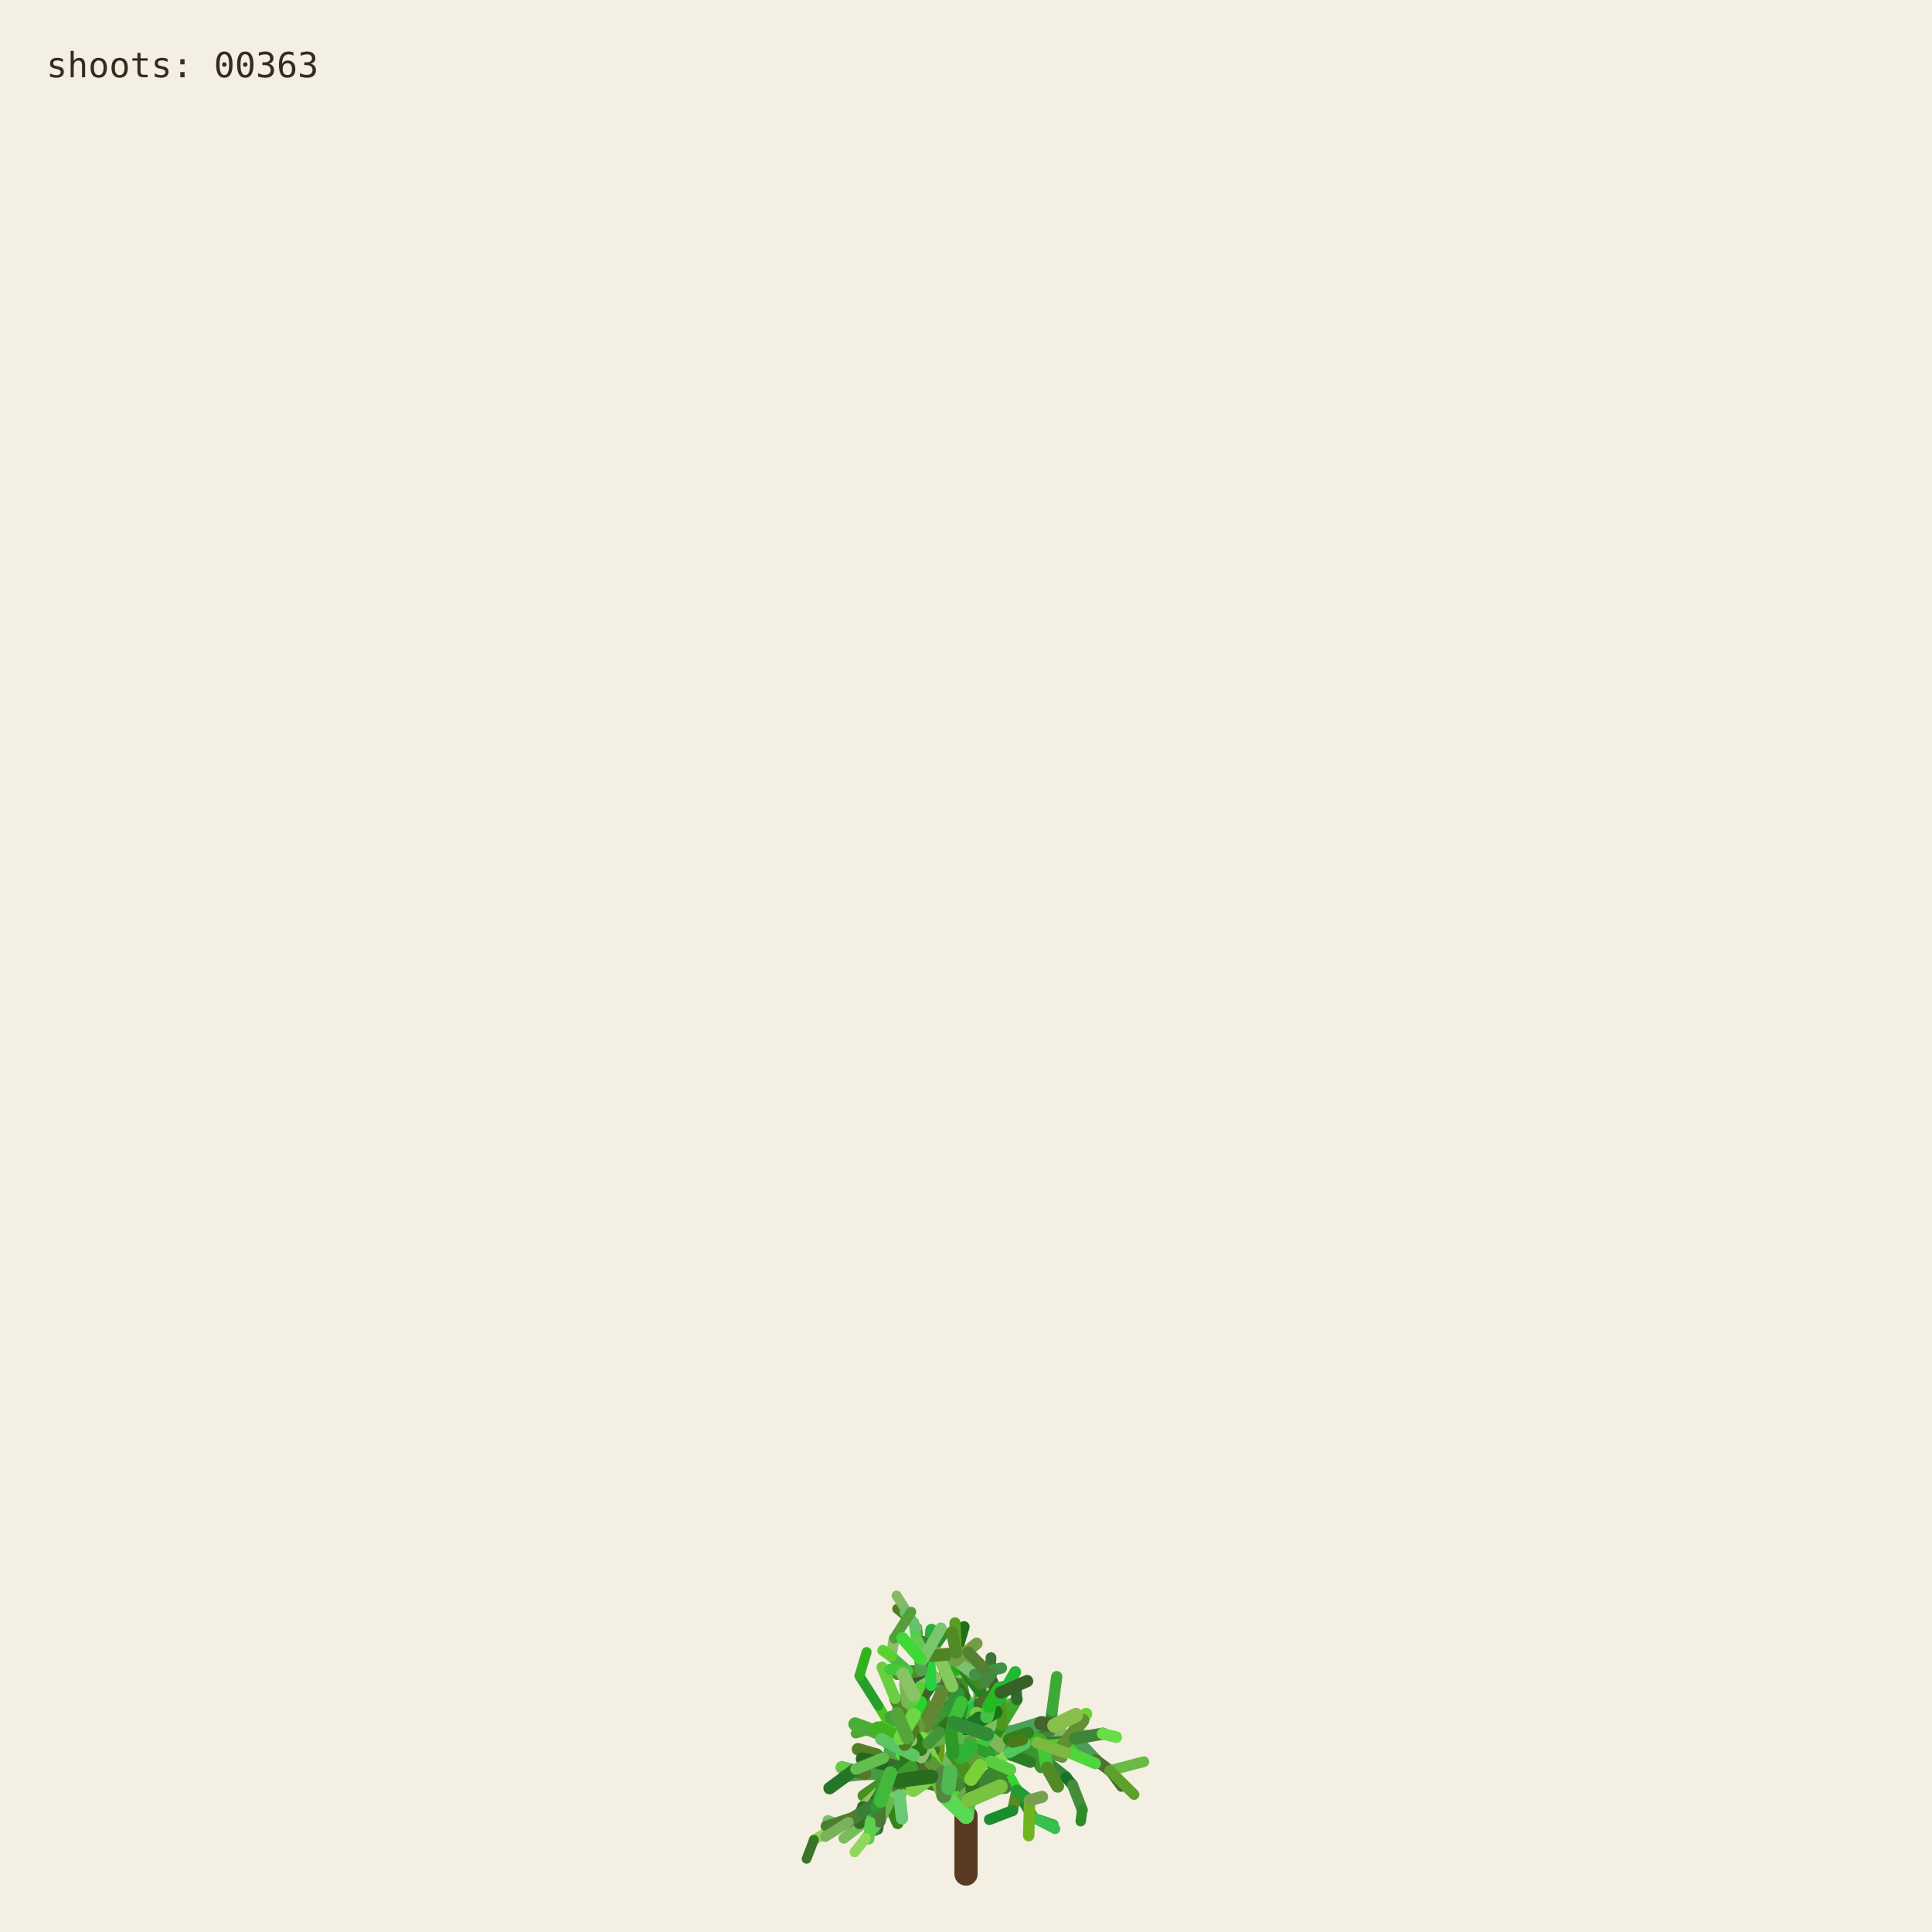
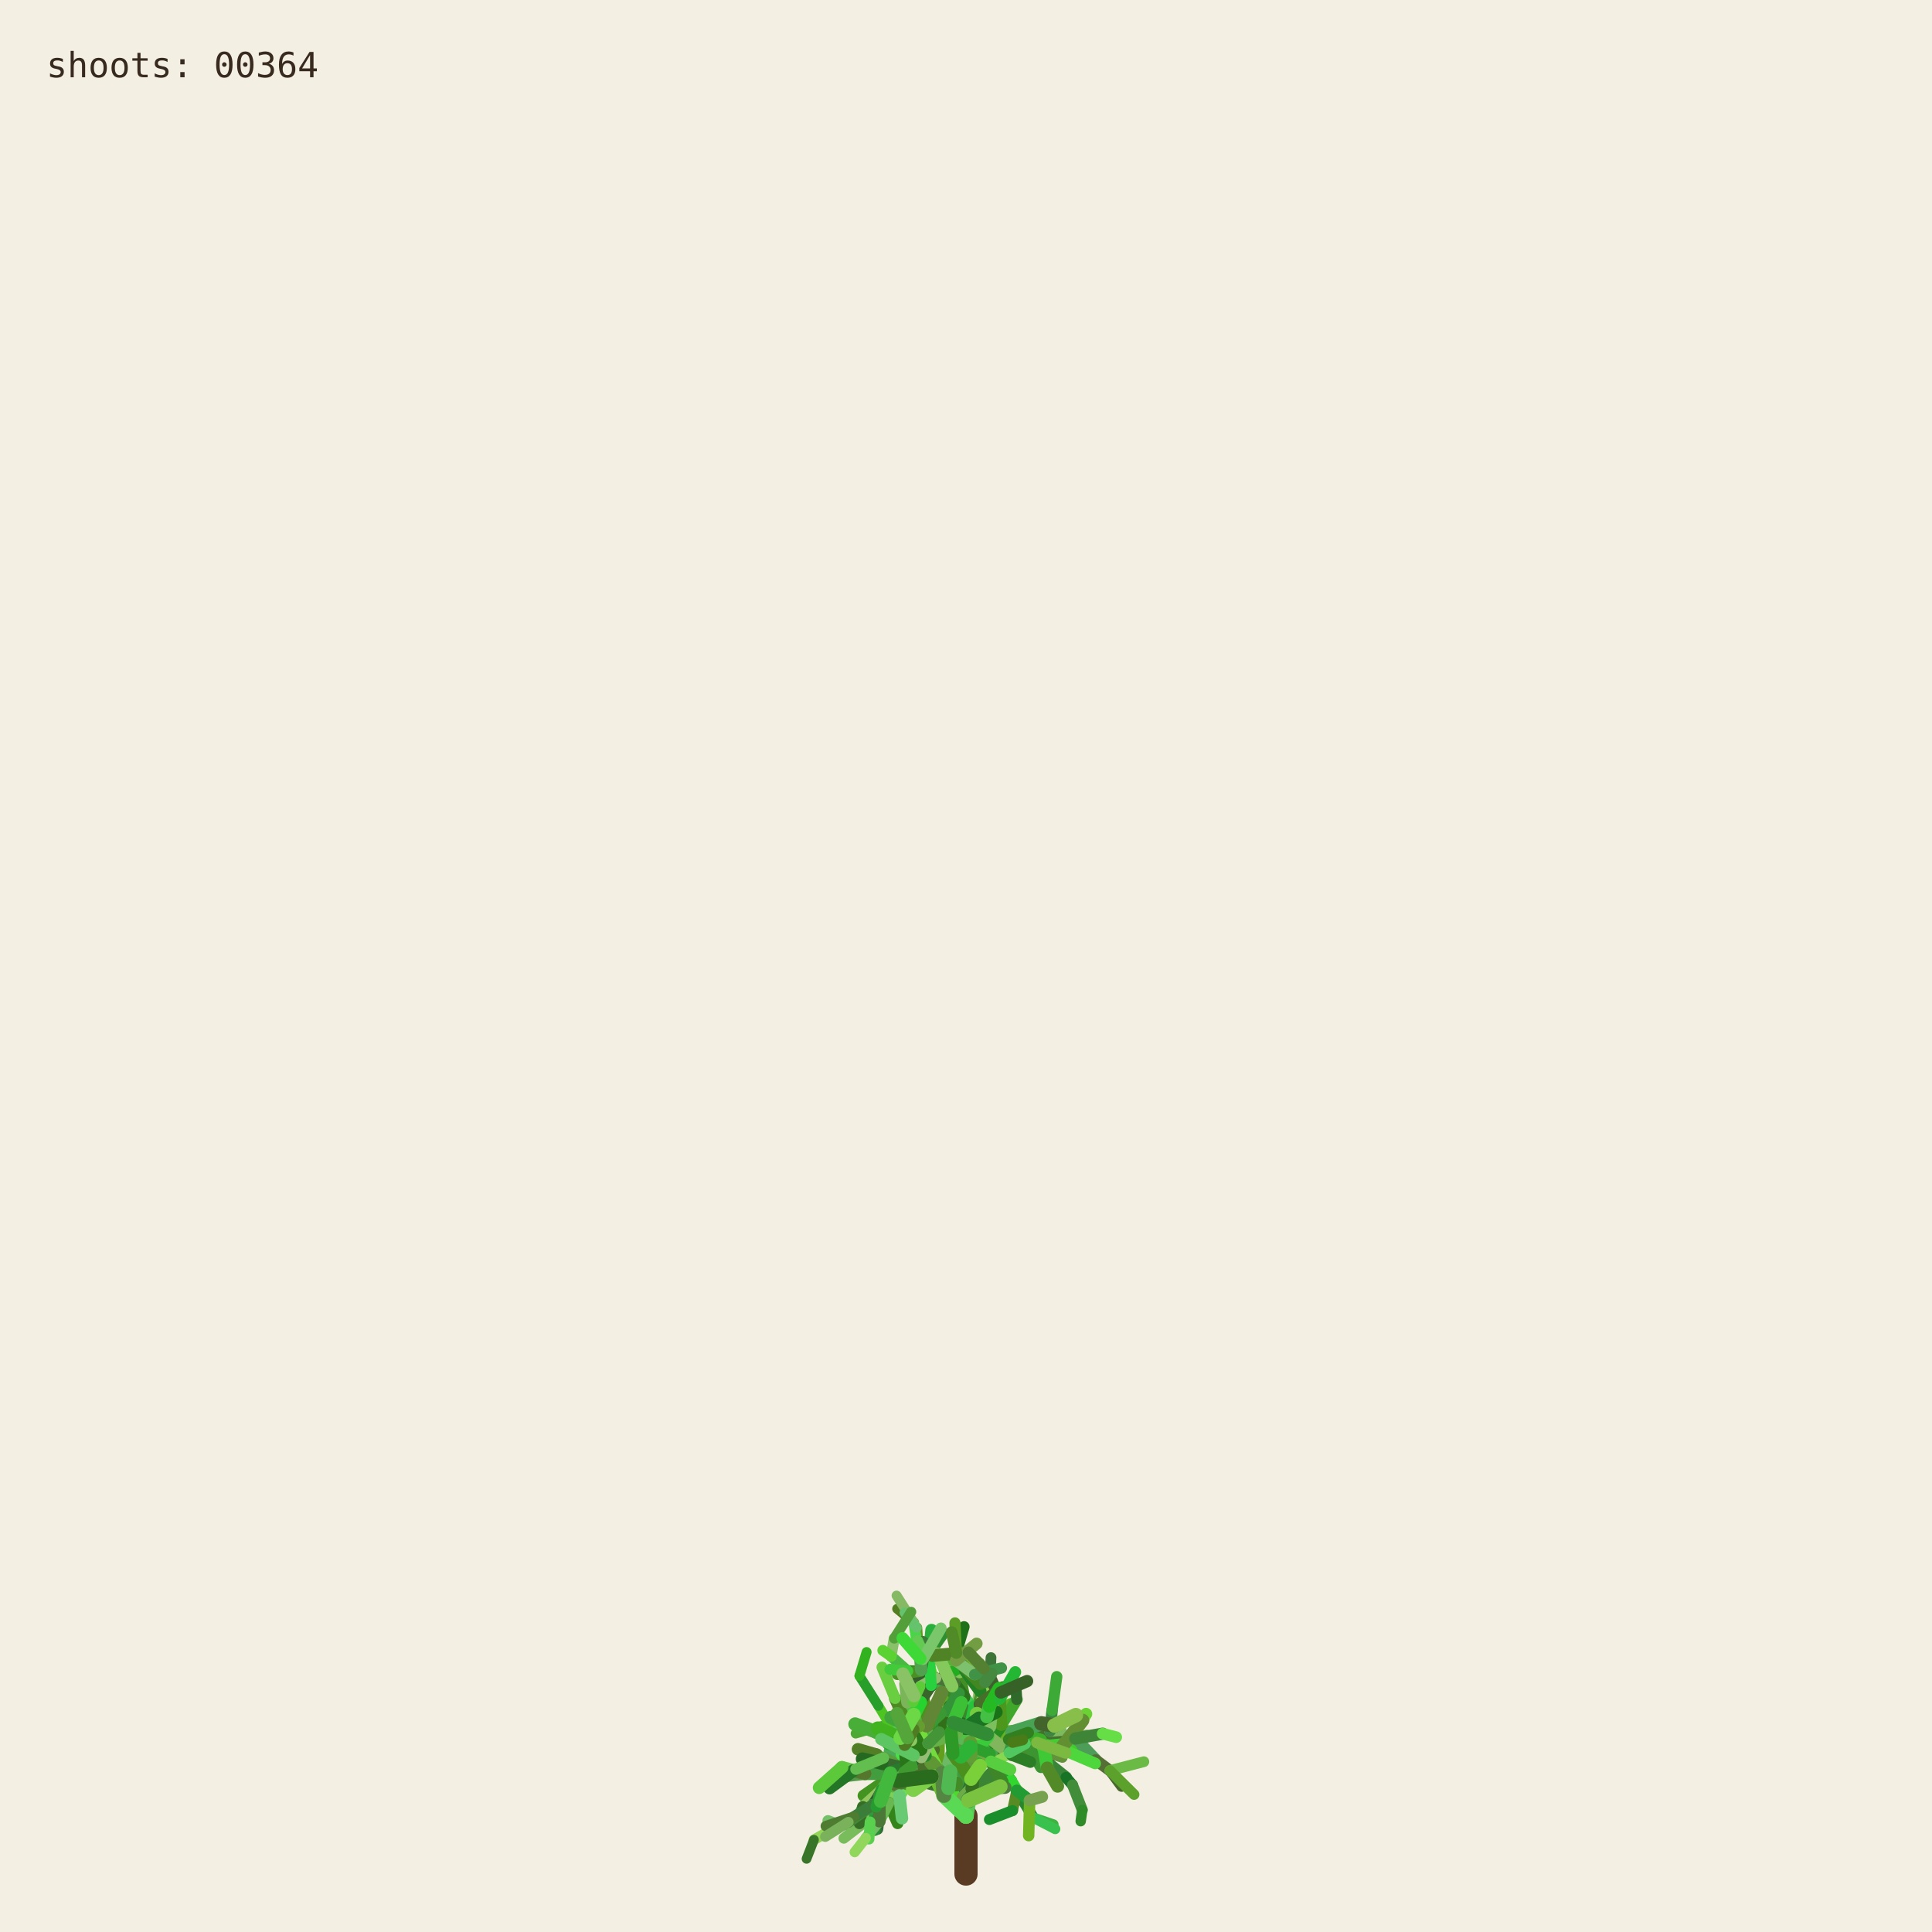
<svg xmlns="http://www.w3.org/2000/svg" viewBox="0 0 1000 1000" role="img" aria-labelledby="title desc">
  <rect width="1000" height="1000" fill="#f3efe3" />
  <g fill="none" stroke-linecap="round">
    <path d="M500 970 L500 940" stroke="#593a22" stroke-width="12" />
    <path d="M500.000 940.000 L494.591 923.254" stroke="hsl(89 50% 51%)" stroke-width="8.067" data-shoot="1" />
    <path d="M500.000 940.000 L498.548 930.480" stroke="hsl(108 42% 32%)" stroke-width="7.603" data-shoot="2" />
    <path d="M494.591 923.254 L485.237 916.016" stroke="hsl(129 39% 53%)" stroke-width="7.427" data-shoot="3" />
    <path d="M498.548 930.480 L502.606 920.794" stroke="hsl(125 41% 32%)" stroke-width="7.235" data-shoot="4" />
    <path d="M502.606 920.794 L496.770 905.343" stroke="hsl(93 34% 43%)" stroke-width="7.253" data-shoot="5" />
    <path d="M494.591 923.254 L497.365 909.040" stroke="hsl(116 35% 60%)" stroke-width="8.012" data-shoot="6" />
    <path d="M485.237 916.016 L485.497 897.710" stroke="hsl(89 69% 37%)" stroke-width="7.213" data-shoot="7" />
    <path d="M496.770 905.343 L501.215 895.004" stroke="hsl(92 66% 60%)" stroke-width="7.141" data-shoot="8" />
    <path d="M497.365 909.040 L506.164 896.866" stroke="hsl(126 59% 38%)" stroke-width="8.073" data-shoot="9" />
    <path d="M501.215 895.004 L510.832 888.548" stroke="hsl(91 35% 42%)" stroke-width="6.879" data-shoot="10" />
    <path d="M485.497 897.710 L493.416 891.622" stroke="hsl(104 36% 49%)" stroke-width="7.124" data-shoot="11" />
    <path d="M500.000 940.000 L490.927 925.443" stroke="hsl(108 70% 51%)" stroke-width="7.399" data-shoot="12" />
    <path d="M485.237 916.016 L479.157 913.325" stroke="hsl(112 69% 34%)" stroke-width="7.149" data-shoot="13" />
    <path d="M490.927 925.443 L481.351 921.527" stroke="hsl(111 58% 32%)" stroke-width="6.945" data-shoot="14" />
    <path d="M498.548 930.480 L503.173 925.799" stroke="hsl(98 40% 48%)" stroke-width="6.990" data-shoot="15" />
    <path d="M496.770 905.343 L505.035 888.845" stroke="hsl(101 68% 48%)" stroke-width="6.979" data-shoot="16" />
    <path d="M493.416 891.622 L508.817 896.643" stroke="hsl(128 70% 39%)" stroke-width="6.561" data-shoot="17" />
    <path d="M479.157 913.325 L469.750 899.500" stroke="hsl(95 57% 50%)" stroke-width="7.139" data-shoot="18" />
    <path d="M505.035 888.845 L508.436 880.301" stroke="hsl(98 53% 41%)" stroke-width="6.832" data-shoot="19" />
    <path d="M501.215 895.004 L501.550 888.479" stroke="hsl(112 68% 42%)" stroke-width="6.773" data-shoot="20" />
    <path d="M485.237 916.016 L479.029 908.697" stroke="hsl(100 57% 53%)" stroke-width="6.945" data-shoot="21" />
    <path d="M502.606 920.794 L496.127 911.207" stroke="hsl(123 62% 40%)" stroke-width="6.865" data-shoot="22" />
    <path d="M496.127 911.207 L497.635 896.782" stroke="hsl(93 65% 34%)" stroke-width="6.505" data-shoot="23" />
    <path d="M494.591 923.254 L500.793 909.571" stroke="hsl(113 71% 34%)" stroke-width="7.895" data-shoot="24" />
    <path d="M485.237 916.016 L479.462 917.793" stroke="hsl(99 66% 28%)" stroke-width="7.154" data-shoot="25" />
    <path d="M485.237 916.016 L473.231 912.147" stroke="hsl(93 38% 42%)" stroke-width="6.997" data-shoot="26" />
    <path d="M485.237 916.016 L473.737 913.680" stroke="hsl(114 35% 58%)" stroke-width="6.828" data-shoot="27" />
    <path d="M497.635 896.782 L497.395 881.015" stroke="hsl(110 56% 51%)" stroke-width="6.336" data-shoot="28" />
    <path d="M469.750 899.500 L453.522 896.436" stroke="hsl(121 37% 46%)" stroke-width="7.140" data-shoot="29" />
    <path d="M481.351 921.527 L469.530 923.105" stroke="hsl(126 55% 40%)" stroke-width="6.995" data-shoot="30" />
    <path d="M505.035 888.845 L499.035 878.436" stroke="hsl(88 42% 31%)" stroke-width="6.545" data-shoot="31" />
    <path d="M502.606 920.794 L507.653 911.330" stroke="hsl(99 57% 28%)" stroke-width="6.856" data-shoot="32" />
    <path d="M481.351 921.527 L478.279 914.724" stroke="hsl(122 35% 29%)" stroke-width="6.742" data-shoot="33" />
    <path d="M508.817 896.643 L522.168 900.369" stroke="hsl(122 67% 50%)" stroke-width="6.210" data-shoot="34" />
    <path d="M479.029 908.697 L477.185 899.261" stroke="hsl(124 64% 35%)" stroke-width="6.693" data-shoot="35" />
    <path d="M494.591 923.254 L498.563 913.442" stroke="hsl(122 45% 42%)" stroke-width="7.987" data-shoot="36" />
    <path d="M473.737 913.680 L467.283 915.265" stroke="hsl(125 60% 37%)" stroke-width="6.814" data-shoot="37" />
    <path d="M481.351 921.527 L469.226 908.135" stroke="hsl(113 69% 37%)" stroke-width="6.660" data-shoot="38" />
    <path d="M473.231 912.147 L461.374 919.424" stroke="hsl(100 70% 60%)" stroke-width="6.453" data-shoot="39" />
    <path d="M497.635 896.782 L500.334 886.420" stroke="hsl(108 47% 53%)" stroke-width="6.302" data-shoot="40" />
    <path d="M467.283 915.265 L455.168 929.331" stroke="hsl(120 40% 35%)" stroke-width="6.786" data-shoot="41" />
    <path d="M508.817 896.643 L512.869 911.725" stroke="hsl(110 63% 40%)" stroke-width="6.518" data-shoot="42" />
    <path d="M496.127 911.207 L497.987 905.795" stroke="hsl(115 70% 35%)" stroke-width="6.363" data-shoot="43" />
    <path d="M507.653 911.330 L512.674 910.357" stroke="hsl(104 36% 57%)" stroke-width="6.747" data-shoot="44" />
    <path d="M479.157 913.325 L470.181 917.185" stroke="hsl(95 64% 53%)" stroke-width="6.833" data-shoot="45" />
    <path d="M469.750 899.500 L469.633 881.151" stroke="hsl(111 38% 45%)" stroke-width="6.815" data-shoot="46" />
    <path d="M479.029 908.697 L480.879 892.655" stroke="hsl(102 44% 35%)" stroke-width="6.467" data-shoot="47" />
    <path d="M500.334 886.420 L507.457 881.593" stroke="hsl(118 47% 56%)" stroke-width="6.197" data-shoot="48" />
    <path d="M461.374 919.424 L446.935 929.431" stroke="hsl(102 65% 35%)" stroke-width="6.069" data-shoot="49" />
    <path d="M508.436 880.301 L507.585 871.602" stroke="hsl(97 61% 57%)" stroke-width="6.448" data-shoot="50" />
    <path d="M512.674 910.357 L523.304 921.702" stroke="hsl(122 61% 39%)" stroke-width="6.341" data-shoot="51" />
    <path d="M500.000 940.000 L501.279 931.882" stroke="hsl(118 51% 56%)" stroke-width="7.998" data-shoot="52" />
    <path d="M499.035 878.436 L496.590 865.625" stroke="hsl(103 58% 35%)" stroke-width="6.115" data-shoot="53" />
    <path d="M485.497 897.710 L488.970 892.287" stroke="hsl(123 54% 36%)" stroke-width="7.087" data-shoot="54" />
    <path d="M496.590 865.625 L495.009 855.557" stroke="hsl(97 49% 56%)" stroke-width="6.061" data-shoot="55" />
    <path d="M469.633 881.151 L484.418 870.623" stroke="hsl(128 48% 30%)" stroke-width="6.659" data-shoot="56" />
    <path d="M485.237 916.016 L477.752 911.974" stroke="hsl(90 58% 50%)" stroke-width="6.898" data-shoot="57" />
    <path d="M498.563 913.442 L502.383 908.863" stroke="hsl(97 61% 59%)" stroke-width="7.688" data-shoot="58" />
    <path d="M479.157 913.325 L464.639 921.037" stroke="hsl(94 69% 32%)" stroke-width="6.531" data-shoot="59" />
    <path d="M478.279 914.724 L471.794 900.929" stroke="hsl(117 71% 29%)" stroke-width="6.231" data-shoot="60" />
    <path d="M522.168 900.369 L536.734 901.964" stroke="hsl(111 46% 60%)" stroke-width="6.038" data-shoot="61" />
    <path d="M471.794 900.929 L465.848 895.170" stroke="hsl(103 40% 56%)" stroke-width="5.768" data-shoot="62" />
    <path d="M469.750 899.500 L468.128 889.982" stroke="hsl(93 64% 30%)" stroke-width="6.667" data-shoot="63" />
    <path d="M477.185 899.261 L475.657 893.582" stroke="hsl(113 52% 40%)" stroke-width="6.319" data-shoot="64" />
    <path d="M479.029 908.697 L474.737 903.891" stroke="hsl(93 52% 43%)" stroke-width="6.709" data-shoot="65" />
    <path d="M523.304 921.702 L526.314 926.781" stroke="hsl(119 67% 51%)" stroke-width="6.166" data-shoot="66" />
    <path d="M505.035 888.845 L507.387 875.338" stroke="hsl(96 40% 59%)" stroke-width="6.739" data-shoot="67" />
    <path d="M522.168 900.369 L537.413 908.545" stroke="hsl(99 61% 27%)" stroke-width="6.155" data-shoot="68" />
    <path d="M497.395 881.015 L483.011 868.683" stroke="hsl(129 53% 36%)" stroke-width="6.314" data-shoot="69" />
    <path d="M522.168 900.369 L534.219 906.339" stroke="hsl(108 48% 38%)" stroke-width="6.199" data-shoot="70" />
    <path d="M493.416 891.622 L507.262 882.093" stroke="hsl(127 63% 43%)" stroke-width="6.826" data-shoot="71" />
    <path d="M502.383 908.863 L508.238 907.761" stroke="hsl(99 66% 30%)" stroke-width="7.032" data-shoot="72" />
    <path d="M508.817 896.643 L514.829 892.790" stroke="hsl(125 40% 46%)" stroke-width="6.585" data-shoot="73" />
    <path d="M468.128 889.982 L473.133 877.764" stroke="hsl(115 52% 51%)" stroke-width="6.671" data-shoot="74" />
    <path d="M465.848 895.170 L460.313 892.280" stroke="hsl(102 70% 44%)" stroke-width="5.549" data-shoot="75" />
    <path d="M468.128 889.982 L463.284 879.089" stroke="hsl(94 59% 34%)" stroke-width="6.302" data-shoot="76" />
    <path d="M461.374 919.424 L456.357 926.300" stroke="hsl(126 42% 53%)" stroke-width="6.125" data-shoot="77" />
    <path d="M483.011 868.683 L476.458 865.059" stroke="hsl(124 68% 42%)" stroke-width="6.199" data-shoot="78" />
    <path d="M455.168 929.331 L454.837 939.862" stroke="hsl(125 68% 35%)" stroke-width="6.316" data-shoot="79" />
    <path d="M534.219 906.339 L550.383 905.736" stroke="hsl(112 63% 35%)" stroke-width="5.969" data-shoot="80" />
    <path d="M470.181 917.185 L459.860 933.116" stroke="hsl(100 53% 58%)" stroke-width="6.224" data-shoot="81" />
    <path d="M497.395 881.015 L484.197 869.260" stroke="hsl(122 53% 43%)" stroke-width="5.862" data-shoot="82" />
    <path d="M536.734 901.964 L543.504 896.023" stroke="hsl(116 68% 27%)" stroke-width="5.871" data-shoot="83" />
    <path d="M476.458 865.059 L469.801 864.922" stroke="hsl(112 62% 33%)" stroke-width="6.006" data-shoot="84" />
    <path d="M506.164 896.866 L524.059 896.699" stroke="hsl(91 64% 42%)" stroke-width="7.575" data-shoot="85" />
    <path d="M485.237 916.016 L472.910 908.590" stroke="hsl(102 57% 31%)" stroke-width="6.875" data-shoot="86" />
    <path d="M469.530 923.105 L465.520 929.278" stroke="hsl(107 67% 59%)" stroke-width="6.616" data-shoot="87" />
    <path d="M505.035 888.845 L509.868 870.612" stroke="hsl(101 57% 37%)" stroke-width="6.791" data-shoot="88" />
    <path d="M493.416 891.622 L509.951 888.485" stroke="hsl(92 44% 58%)" stroke-width="6.812" data-shoot="89" />
    <path d="M503.173 925.799 L520.191 925.155" stroke="hsl(105 34% 36%)" stroke-width="6.682" data-shoot="90" />
    <path d="M474.737 903.891 L466.772 894.583" stroke="hsl(116 48% 51%)" stroke-width="6.158" data-shoot="91" />
    <path d="M484.197 869.260 L475.358 855.233" stroke="hsl(100 34% 37%)" stroke-width="5.647" data-shoot="92" />
    <path d="M505.035 888.845 L500.829 880.951" stroke="hsl(127 58% 52%)" stroke-width="6.474" data-shoot="93" />
    <path d="M479.157 913.325 L471.905 914.367" stroke="hsl(125 48% 52%)" stroke-width="6.716" data-shoot="94" />
    <path d="M501.279 931.882 L513.403 918.671" stroke="hsl(114 44% 36%)" stroke-width="7.978" data-shoot="95" />
    <path d="M524.059 896.699 L540.269 904.338" stroke="hsl(108 35% 44%)" stroke-width="7.297" data-shoot="96" />
    <path d="M524.059 896.699 L540.170 897.356" stroke="hsl(125 52% 30%)" stroke-width="6.964" data-shoot="97" />
    <path d="M497.635 896.782 L497.191 889.399" stroke="hsl(88 69% 31%)" stroke-width="6.119" data-shoot="98" />
    <path d="M508.436 880.301 L513.376 874.721" stroke="hsl(89 59% 56%)" stroke-width="6.732" data-shoot="99" />
    <path d="M469.530 923.105 L461.520 917.825" stroke="hsl(113 54% 40%)" stroke-width="7.033" data-shoot="100" />
    <path d="M473.133 877.764 L476.780 864.372" stroke="hsl(110 34% 27%)" stroke-width="6.596" data-shoot="101" />
    <path d="M471.794 900.929 L479.914 884.001" stroke="hsl(126 41% 32%)" stroke-width="6.024" data-shoot="102" />
    <path d="M512.674 910.357 L522.333 907.203" stroke="hsl(103 64% 43%)" stroke-width="6.219" data-shoot="103" />
    <path d="M509.868 870.612 L506.361 863.395" stroke="hsl(120 56% 49%)" stroke-width="6.521" data-shoot="104" />
    <path d="M540.170 897.356 L556.575 899.863" stroke="hsl(100 40% 31%)" stroke-width="6.676" data-shoot="105" />
    <path d="M459.860 933.116 L464.616 943.790" stroke="hsl(105 68% 31%)" stroke-width="5.925" data-shoot="106" />
    <path d="M461.520 917.825 L453.738 908.211" stroke="hsl(98 54% 31%)" stroke-width="6.452" data-shoot="107" />
    <path d="M509.951 888.485 L523.296 882.278" stroke="hsl(97 61% 43%)" stroke-width="6.765" data-shoot="108" />
    <path d="M479.029 908.697 L460.671 906.383" stroke="hsl(128 39% 48%)" stroke-width="6.494" data-shoot="109" />
    <path d="M469.633 881.151 L468.563 871.658" stroke="hsl(98 38% 53%)" stroke-width="6.301" data-shoot="110" />
    <path d="M456.357 926.300 L446.582 935.154" stroke="hsl(90 47% 57%)" stroke-width="5.838" data-shoot="111" />
    <path d="M488.970 892.287 L490.829 885.358" stroke="hsl(104 63% 27%)" stroke-width="6.888" data-shoot="112" />
    <path d="M499.035 878.436 L493.946 871.238" stroke="hsl(110 61% 28%)" stroke-width="6.405" data-shoot="113" />
    <path d="M503.173 925.799 L503.949 916.037" stroke="hsl(108 61% 30%)" stroke-width="6.764" data-shoot="114" />
    <path d="M484.418 870.623 L497.330 862.535" stroke="hsl(119 70% 40%)" stroke-width="6.117" data-shoot="115" />
    <path d="M476.780 864.372 L482.198 858.124" stroke="hsl(97 71% 34%)" stroke-width="6.331" data-shoot="116" />
    <path d="M459.860 933.116 L450.375 943.022" stroke="hsl(119 67% 40%)" stroke-width="6.054" data-shoot="117" />
    <path d="M537.413 908.545 L551.771 920.000" stroke="hsl(119 40% 37%)" stroke-width="6.202" data-shoot="118" />
    <path d="M476.780 864.372 L481.041 855.578" stroke="hsl(128 51% 38%)" stroke-width="6.621" data-shoot="119" />
    <path d="M475.358 855.233 L474.548 842.544" stroke="hsl(89 65% 36%)" stroke-width="5.593" data-shoot="120" />
    <path d="M479.029 908.697 L479.467 893.313" stroke="hsl(105 42% 49%)" stroke-width="6.799" data-shoot="121" />
    <path d="M494.591 923.254 L484.466 914.996" stroke="hsl(104 48% 55%)" stroke-width="7.531" data-shoot="122" />
    <path d="M503.173 925.799 L503.396 917.056" stroke="hsl(104 56% 28%)" stroke-width="6.644" data-shoot="123" />
    <path d="M493.946 871.238 L489.038 865.959" stroke="hsl(102 40% 44%)" stroke-width="6.042" data-shoot="124" />
    <path d="M467.283 915.265 L457.242 909.920" stroke="hsl(103 45% 43%)" stroke-width="6.457" data-shoot="125" />
    <path d="M471.794 900.929 L454.133 896.956" stroke="hsl(89 50% 31%)" stroke-width="6.180" data-shoot="126" />
    <path d="M454.837 939.862 L454.096 946.606" stroke="hsl(125 36% 31%)" stroke-width="6.220" data-shoot="127" />
    <path d="M481.041 855.578 L482.155 843.709" stroke="hsl(129 63% 42%)" stroke-width="6.417" data-shoot="128" />
    <path d="M490.829 885.358 L492.861 872.817" stroke="hsl(95 65% 40%)" stroke-width="6.754" data-shoot="129" />
    <path d="M478.279 914.724 L465.635 903.587" stroke="hsl(96 66% 52%)" stroke-width="6.672" data-shoot="130" />
    <path d="M450.375 943.022 L434.576 944.722" stroke="hsl(127 55% 44%)" stroke-width="5.725" data-shoot="131" />
    <path d="M459.860 933.116 L451.962 941.801" stroke="hsl(127 54% 57%)" stroke-width="5.888" data-shoot="132" />
    <path d="M526.314 926.781 L534.894 940.878" stroke="hsl(125 53% 34%)" stroke-width="5.720" data-shoot="133" />
    <path d="M456.357 926.300 L449.709 941.533" stroke="hsl(112 47% 29%)" stroke-width="5.948" data-shoot="134" />
    <path d="M556.575 899.863 L562.434 898.624" stroke="hsl(99 39% 53%)" stroke-width="6.651" data-shoot="135" />
    <path d="M556.575 899.863 L567.158 910.979" stroke="hsl(128 34% 46%)" stroke-width="6.350" data-shoot="136" />
    <path d="M461.520 917.825 L447.767 917.982" stroke="hsl(118 43% 43%)" stroke-width="6.808" data-shoot="137" />
    <path d="M502.383 908.863 L502.275 894.506" stroke="hsl(114 52% 34%)" stroke-width="7.514" data-shoot="138" />
    <path d="M484.466 914.996 L469.919 914.610" stroke="hsl(90 45% 56%)" stroke-width="7.261" data-shoot="139" />
    <path d="M506.164 896.866 L511.996 893.538" stroke="hsl(100 40% 30%)" stroke-width="7.562" data-shoot="140" />
    <path d="M508.238 907.761 L516.195 908.520" stroke="hsl(102 44% 31%)" stroke-width="6.802" data-shoot="141" />
    <path d="M536.734 901.964 L544.250 907.905" stroke="hsl(91 54% 33%)" stroke-width="5.663" data-shoot="142" />
    <path d="M479.157 913.325 L471.950 914.117" stroke="hsl(102 39% 34%)" stroke-width="6.550" data-shoot="143" />
    <path d="M494.591 923.254 L482.152 919.513" stroke="hsl(104 56% 35%)" stroke-width="7.930" data-shoot="144" />
    <path d="M508.817 896.643 L515.085 912.072" stroke="hsl(125 43% 46%)" stroke-width="6.163" data-shoot="145" />
    <path d="M482.152 919.513 L467.316 907.872" stroke="hsl(97 66% 48%)" stroke-width="7.452" data-shoot="146" />
    <path d="M480.879 892.655 L475.418 881.125" stroke="hsl(88 59% 33%)" stroke-width="5.933" data-shoot="147" />
    <path d="M540.269 904.338 L549.716 904.178" stroke="hsl(92 48% 60%)" stroke-width="6.883" data-shoot="148" />
    <path d="M467.316 907.872 L467.480 902.032" stroke="hsl(120 56% 54%)" stroke-width="7.156" data-shoot="149" />
    <path d="M483.011 868.683 L480.032 858.496" stroke="hsl(90 69% 50%)" stroke-width="5.778" data-shoot="150" />
    <path d="M497.191 889.399 L491.630 882.997" stroke="hsl(116 51% 27%)" stroke-width="6.106" data-shoot="151" />
    <path d="M482.152 919.513 L478.791 913.069" stroke="hsl(91 53% 41%)" stroke-width="7.533" data-shoot="152" />
    <path d="M543.504 896.023 L549.105 895.596" stroke="hsl(100 40% 55%)" stroke-width="5.914" data-shoot="153" />
    <path d="M467.283 915.265 L456.437 912.665" stroke="hsl(113 38% 30%)" stroke-width="6.866" data-shoot="154" />
    <path d="M567.158 910.979 L574.486 916.440" stroke="hsl(88 35% 32%)" stroke-width="5.955" data-shoot="155" />
    <path d="M512.869 911.725 L518.866 922.323" stroke="hsl(106 54% 34%)" stroke-width="6.353" data-shoot="156" />
    <path d="M500.334 886.420 L490.418 872.350" stroke="hsl(110 51% 35%)" stroke-width="6.150" data-shoot="157" />
    <path d="M500.793 909.571 L498.095 899.473" stroke="hsl(109 69% 28%)" stroke-width="7.556" data-shoot="158" />
    <path d="M449.709 941.533 L436.765 951.498" stroke="hsl(102 42% 55%)" stroke-width="5.534" data-shoot="159" />
    <path d="M508.238 907.761 L518.302 892.720" stroke="hsl(117 63% 34%)" stroke-width="6.708" data-shoot="160" />
    <path d="M475.358 855.233 L472.993 839.858" stroke="hsl(119 62% 56%)" stroke-width="5.562" data-shoot="161" />
    <path d="M502.275 894.506 L504.670 883.372" stroke="hsl(128 65% 46%)" stroke-width="6.876" data-shoot="162" />
    <path d="M540.269 904.338 L544.102 907.850" stroke="hsl(99 35% 29%)" stroke-width="7.336" data-shoot="163" />
    <path d="M536.734 901.964 L554.643 905.916" stroke="hsl(112 68% 48%)" stroke-width="5.906" data-shoot="164" />
    <path d="M497.365 909.040 L505.842 901.224" stroke="hsl(91 65% 48%)" stroke-width="7.533" data-shoot="165" />
    <path d="M478.279 914.724 L467.960 905.929" stroke="hsl(128 59% 50%)" stroke-width="6.781" data-shoot="166" />
    <path d="M461.374 919.424 L451.958 934.122" stroke="hsl(127 35% 27%)" stroke-width="6.092" data-shoot="167" />
    <path d="M463.284 879.089 L456.576 862.947" stroke="hsl(103 59% 53%)" stroke-width="5.809" data-shoot="168" />
    <path d="M500.000 940.000 L488.580 929.317" stroke="hsl(117 64% 59%)" stroke-width="8.005" data-shoot="169" />
    <path d="M447.767 917.982 L435.801 914.831" stroke="hsl(108 55% 54%)" stroke-width="6.726" data-shoot="170" />
    <path d="M477.752 911.974 L468.826 903.841" stroke="hsl(89 70% 51%)" stroke-width="6.964" data-shoot="171" />
    <path d="M469.919 914.610 L460.892 917.724" stroke="hsl(121 49% 32%)" stroke-width="7.015" data-shoot="172" />
    <path d="M503.396 917.056 L509.013 905.051" stroke="hsl(120 50% 45%)" stroke-width="6.671" data-shoot="173" />
    <path d="M549.716 904.178 L554.177 899.548" stroke="hsl(106 62% 45%)" stroke-width="6.645" data-shoot="174" />
    <path d="M460.313 892.280 L442.892 897.267" stroke="hsl(106 54% 43%)" stroke-width="5.141" data-shoot="175" />
    <path d="M490.418 872.350 L480.658 869.975" stroke="hsl(120 49% 46%)" stroke-width="5.821" data-shoot="176" />
    <path d="M479.467 893.313 L480.721 885.946" stroke="hsl(94 40% 41%)" stroke-width="6.222" data-shoot="177" />
    <path d="M488.580 929.317 L489.421 919.838" stroke="hsl(107 36% 50%)" stroke-width="7.943" data-shoot="178" />
    <path d="M526.314 926.781 L524.087 937.173" stroke="hsl(90 60% 34%)" stroke-width="5.700" data-shoot="179" />
    <path d="M490.927 925.443 L475.469 921.381" stroke="hsl(110 44% 31%)" stroke-width="6.893" data-shoot="180" />
    <path d="M518.302 892.720 L526.275 879.623" stroke="hsl(109 60% 41%)" stroke-width="6.159" data-shoot="181" />
    <path d="M469.750 899.500 L470.711 894.119" stroke="hsl(100 45% 57%)" stroke-width="7.025" data-shoot="182" />
    <path d="M534.219 906.339 L538.815 914.656" stroke="hsl(113 50% 39%)" stroke-width="6.149" data-shoot="183" />
    <path d="M472.993 839.858 L464.334 832.716" stroke="hsl(88 58% 31%)" stroke-width="5.062" data-shoot="184" />
    <path d="M469.801 864.922 L461.240 857.253" stroke="hsl(116 48% 49%)" stroke-width="5.656" data-shoot="185" />
    <path d="M461.240 857.253 L462.820 848.066" stroke="hsl(98 42% 58%)" stroke-width="5.640" data-shoot="186" />
    <path d="M490.829 885.358 L496.165 876.536" stroke="hsl(123 48% 39%)" stroke-width="6.482" data-shoot="187" />
    <path d="M508.817 896.643 L523.679 908.324" stroke="hsl(95 38% 54%)" stroke-width="6.611" data-shoot="188" />
    <path d="M500.793 909.571 L510.860 898.419" stroke="hsl(120 58% 51%)" stroke-width="7.770" data-shoot="189" />
    <path d="M459.860 933.116 L453.365 941.926" stroke="hsl(97 61% 35%)" stroke-width="6.281" data-shoot="190" />
    <path d="M509.868 870.612 L510.029 864.082" stroke="hsl(111 56% 52%)" stroke-width="6.833" data-shoot="191" />
    <path d="M453.522 896.436 L442.603 892.401" stroke="hsl(111 52% 45%)" stroke-width="7.032" data-shoot="192" />
    <path d="M543.504 896.023 L544.565 885.256" stroke="hsl(125 39% 38%)" stroke-width="5.927" data-shoot="193" />
    <path d="M482.198 858.124 L494.767 859.537" stroke="hsl(105 58% 45%)" stroke-width="6.146" data-shoot="194" />
    <path d="M497.987 905.795 L491.843 897.531" stroke="hsl(125 41% 48%)" stroke-width="6.386" data-shoot="195" />
    <path d="M493.946 871.238 L484.320 868.578" stroke="hsl(105 34% 34%)" stroke-width="5.939" data-shoot="196" />
    <path d="M477.185 899.261 L478.390 887.971" stroke="hsl(112 65% 44%)" stroke-width="6.377" data-shoot="197" />
    <path d="M434.576 944.722 L428.556 942.373" stroke="hsl(112 41% 58%)" stroke-width="5.738" data-shoot="198" />
    <path d="M497.987 905.795 L503.196 904.331" stroke="hsl(89 46% 31%)" stroke-width="5.847" data-shoot="199" />
    <path d="M467.316 907.872 L466.023 899.585" stroke="hsl(119 71% 58%)" stroke-width="7.258" data-shoot="200" />
    <path d="M526.314 926.781 L532.954 931.860" stroke="hsl(128 64% 37%)" stroke-width="6.148" data-shoot="201" />
    <path d="M467.960 905.929 L464.039 902.533" stroke="hsl(119 46% 49%)" stroke-width="6.612" data-shoot="202" />
    <path d="M477.185 899.261 L463.879 891.609" stroke="hsl(122 68% 41%)" stroke-width="6.319" data-shoot="203" />
    <path d="M475.469 921.381 L469.599 917.437" stroke="hsl(97 45% 44%)" stroke-width="6.783" data-shoot="204" />
    <path d="M478.279 914.724 L471.801 897.415" stroke="hsl(121 65% 58%)" stroke-width="6.714" data-shoot="205" />
    <path d="M554.177 899.548 L562.169 887.143" stroke="hsl(99 64% 51%)" stroke-width="6.341" data-shoot="206" />
    <path d="M526.275 879.623 L525.887 873.699" stroke="hsl(115 43% 29%)" stroke-width="5.721" data-shoot="207" />
    <path d="M481.041 855.578 L477.626 850.058" stroke="hsl(117 38% 35%)" stroke-width="6.581" data-shoot="208" />
    <path d="M496.770 905.343 L493.304 892.691" stroke="hsl(110 64% 51%)" stroke-width="6.797" data-shoot="209" />
    <path d="M469.750 899.500 L458.957 894.086" stroke="hsl(127 55% 55%)" stroke-width="6.620" data-shoot="210" />
    <path d="M490.927 925.443 L488.767 920.422" stroke="hsl(115 54% 36%)" stroke-width="6.870" data-shoot="211" />
    <path d="M481.041 855.578 L488.186 845.391" stroke="hsl(120 52% 37%)" stroke-width="6.098" data-shoot="212" />
    <path d="M451.958 934.122 L453.040 940.528" stroke="hsl(127 56% 39%)" stroke-width="6.131" data-shoot="213" />
    <path d="M460.313 892.280 L454.656 882.922" stroke="hsl(104 71% 45%)" stroke-width="5.122" data-shoot="214" />
    <path d="M471.950 914.117 L461.960 924.503" stroke="hsl(107 46% 48%)" stroke-width="6.541" data-shoot="215" />
    <path d="M446.582 935.154 L444.222 940.468" stroke="hsl(117 55% 46%)" stroke-width="5.688" data-shoot="216" />
    <path d="M488.767 920.422 L492.003 908.765" stroke="hsl(114 38% 56%)" stroke-width="6.278" data-shoot="217" />
    <path d="M484.320 868.578 L476.319 872.885" stroke="hsl(94 38% 59%)" stroke-width="5.787" data-shoot="218" />
    <path d="M446.582 935.154 L444.839 943.820" stroke="hsl(108 47% 29%)" stroke-width="5.857" data-shoot="219" />
    <path d="M478.390 887.971 L477.758 878.744" stroke="hsl(107 53% 47%)" stroke-width="6.025" data-shoot="220" />
    <path d="M479.467 893.313 L486.497 886.860" stroke="hsl(115 50% 40%)" stroke-width="6.726" data-shoot="221" />
    <path d="M453.365 941.926 L452.737 947.232" stroke="hsl(123 57% 36%)" stroke-width="6.073" data-shoot="222" />
    <path d="M534.894 940.878 L545.223 944.367" stroke="hsl(122 49% 47%)" stroke-width="5.409" data-shoot="223" />
    <path d="M503.196 904.331 L515.896 911.448" stroke="hsl(89 43% 46%)" stroke-width="5.358" data-shoot="224" />
    <path d="M485.237 916.016 L476.520 905.335" stroke="hsl(129 69% 35%)" stroke-width="7.385" data-shoot="225" />
    <path d="M544.250 907.905 L549.888 909.742" stroke="hsl(93 43% 40%)" stroke-width="5.355" data-shoot="226" />
    <path d="M472.993 839.858 L464.068 825.878" stroke="hsl(97 38% 56%)" stroke-width="5.144" data-shoot="227" />
    <path d="M434.576 944.722 L421.301 952.270" stroke="hsl(91 60% 59%)" stroke-width="5.495" data-shoot="228" />
    <path d="M494.767 859.537 L507.151 860.969" stroke="hsl(89 55% 46%)" stroke-width="5.687" data-shoot="229" />
    <path d="M503.949 916.037 L499.042 904.226" stroke="hsl(98 40% 42%)" stroke-width="6.625" data-shoot="230" />
    <path d="M540.269 904.338 L551.739 903.138" stroke="hsl(113 59% 50%)" stroke-width="7.215" data-shoot="231" />
    <path d="M447.767 917.982 L437.293 919.201" stroke="hsl(111 36% 44%)" stroke-width="6.566" data-shoot="232" />
    <path d="M522.333 907.203 L524.104 901.882" stroke="hsl(127 46% 41%)" stroke-width="5.986" data-shoot="233" />
    <path d="M466.023 899.585 L454.343 894.568" stroke="hsl(106 71% 41%)" stroke-width="7.143" data-shoot="234" />
    <path d="M459.860 933.116 L455.001 942.905" stroke="hsl(106 42% 52%)" stroke-width="5.952" data-shoot="235" />
    <path d="M480.879 892.655 L477.773 878.511" stroke="hsl(95 66% 34%)" stroke-width="6.336" data-shoot="236" />
    <path d="M515.896 911.448 L522.014 908.183" stroke="hsl(95 62% 58%)" stroke-width="5.037" data-shoot="237" />
    <path d="M481.351 921.527 L476.872 909.429" stroke="hsl(115 42% 28%)" stroke-width="6.739" data-shoot="238" />
    <path d="M503.196 904.331 L512.636 907.835" stroke="hsl(120 56% 40%)" stroke-width="5.656" data-shoot="239" />
    <path d="M523.679 908.324 L533.273 912.012" stroke="hsl(116 54% 32%)" stroke-width="6.078" data-shoot="240" />
    <path d="M476.780 864.372 L482.640 856.940" stroke="hsl(107 40% 29%)" stroke-width="6.577" data-shoot="241" />
    <path d="M524.087 937.173 L512.117 941.790" stroke="hsl(128 69% 33%)" stroke-width="5.679" data-shoot="242" />
    <path d="M502.606 920.794 L493.263 907.558" stroke="hsl(96 65% 34%)" stroke-width="6.930" data-shoot="243" />
    <path d="M479.462 917.793 L463.714 923.683" stroke="hsl(91 38% 33%)" stroke-width="6.993" data-shoot="244" />
    <path d="M454.656 882.922 L444.853 867.435" stroke="hsl(121 60% 39%)" stroke-width="5.125" data-shoot="245" />
    <path d="M455.001 942.905 L448.124 951.360" stroke="hsl(111 39% 57%)" stroke-width="5.416" data-shoot="246" />
    <path d="M476.780 864.372 L478.194 856.177" stroke="hsl(111 64% 48%)" stroke-width="6.036" data-shoot="247" />
    <path d="M451.958 934.122 L439.120 943.117" stroke="hsl(108 45% 37%)" stroke-width="5.933" data-shoot="248" />
    <path d="M507.387 875.338 L499.698 864.888" stroke="hsl(120 58% 32%)" stroke-width="6.402" data-shoot="249" />
    <path d="M478.279 914.724 L483.073 905.683" stroke="hsl(92 45% 30%)" stroke-width="6.783" data-shoot="250" />
    <path d="M574.486 916.440 L580.555 924.651" stroke="hsl(91 39% 29%)" stroke-width="5.574" data-shoot="251" />
    <path d="M512.869 911.725 L522.960 916.007" stroke="hsl(111 59% 53%)" stroke-width="6.098" data-shoot="252" />
    <path d="M474.548 842.544 L468.165 834.692" stroke="hsl(125 44% 58%)" stroke-width="5.094" data-shoot="253" />
    <path d="M465.520 929.278 L466.882 941.152" stroke="hsl(127 48% 60%)" stroke-width="6.409" data-shoot="254" />
    <path d="M534.894 940.878 L546.168 946.695" stroke="hsl(129 55% 49%)" stroke-width="5.315" data-shoot="255" />
    <path d="M484.466 914.996 L476.326 898.157" stroke="hsl(99 69% 55%)" stroke-width="7.231" data-shoot="256" />
    <path d="M518.302 892.720 L517.497 879.389" stroke="hsl(96 69% 35%)" stroke-width="6.215" data-shoot="257" />
    <path d="M455.168 929.331 L455.195 942.644" stroke="hsl(101 37% 34%)" stroke-width="6.462" data-shoot="258" />
    <path d="M451.958 934.122 L441.974 940.357" stroke="hsl(119 37% 36%)" stroke-width="5.759" data-shoot="259" />
    <path d="M477.758 878.744 L481.953 872.378" stroke="hsl(104 41% 28%)" stroke-width="5.937" data-shoot="260" />
    <path d="M507.585 871.602 L496.313 859.908" stroke="hsl(101 60% 33%)" stroke-width="6.267" data-shoot="261" />
    <path d="M421.301 952.270 L417.473 962.130" stroke="hsl(108 48% 31%)" stroke-width="5.031" data-shoot="262" />
    <path d="M476.520 905.335 L459.850 902.309" stroke="hsl(116 69% 38%)" stroke-width="6.885" data-shoot="263" />
    <path d="M485.237 916.016 L481.859 912.186" stroke="hsl(94 48% 40%)" stroke-width="7.015" data-shoot="264" />
    <path d="M441.974 940.357 L427.440 945.186" stroke="hsl(97 44% 34%)" stroke-width="5.410" data-shoot="265" />
    <path d="M524.059 896.699 L538.371 900.885" stroke="hsl(112 64% 42%)" stroke-width="7.229" data-shoot="266" />
    <path d="M495.009 855.557 L498.988 841.996" stroke="hsl(117 63% 27%)" stroke-width="5.753" data-shoot="267" />
    <path d="M498.095 899.473 L499.889 894.538" stroke="hsl(118 40% 53%)" stroke-width="7.309" data-shoot="268" />
    <path d="M479.029 908.697 L474.007 899.731" stroke="hsl(121 56% 34%)" stroke-width="6.456" data-shoot="269" />
    <path d="M481.953 872.378 L481.179 858.629" stroke="hsl(128 68% 49%)" stroke-width="5.728" data-shoot="270" />
    <path d="M476.872 909.429 L480.452 902.331" stroke="hsl(93 35% 60%)" stroke-width="6.418" data-shoot="271" />
    <path d="M540.269 904.338 L542.064 915.101" stroke="hsl(116 58% 50%)" stroke-width="6.697" data-shoot="272" />
    <path d="M524.059 896.699 L539.015 892.057" stroke="hsl(128 39% 46%)" stroke-width="7.484" data-shoot="273" />
    <path d="M517.497 879.389 L512.424 867.764" stroke="hsl(101 35% 28%)" stroke-width="6.045" data-shoot="274" />
    <path d="M469.599 917.437 L468.264 903.139" stroke="hsl(110 65% 28%)" stroke-width="6.596" data-shoot="275" />
    <path d="M507.262 882.093 L518.016 876.028" stroke="hsl(94 35% 27%)" stroke-width="6.597" data-shoot="276" />
    <path d="M471.950 914.117 L467.983 917.161" stroke="hsl(111 54% 39%)" stroke-width="5.979" data-shoot="277" />
    <path d="M450.375 943.022 L449.782 951.910" stroke="hsl(115 58% 56%)" stroke-width="5.602" data-shoot="278" />
    <path d="M447.767 917.982 L441.779 916.449" stroke="hsl(88 45% 32%)" stroke-width="6.681" data-shoot="279" />
    <path d="M476.520 905.335 L470.437 893.451" stroke="hsl(108 68% 28%)" stroke-width="7.125" data-shoot="280" />
    <path d="M512.424 867.764 L512.935 857.978" stroke="hsl(115 35% 34%)" stroke-width="5.570" data-shoot="281" />
    <path d="M476.458 865.059 L464.485 866.733" stroke="hsl(98 63% 35%)" stroke-width="5.726" data-shoot="282" />
    <path d="M539.015 892.057 L545.795 893.123" stroke="hsl(95 40% 28%)" stroke-width="7.515" data-shoot="283" />
    <path d="M550.383 905.736 L566.861 912.755" stroke="hsl(113 66% 54%)" stroke-width="5.986" data-shoot="284" />
    <path d="M469.801 864.922 L460.668 864.056" stroke="hsl(117 58% 51%)" stroke-width="5.772" data-shoot="285" />
    <path d="M507.457 881.593 L519.078 873.313" stroke="hsl(95 45% 30%)" stroke-width="6.221" data-shoot="286" />
    <path d="M532.954 931.860 L532.442 950.127" stroke="hsl(88 69% 42%)" stroke-width="5.898" data-shoot="287" />
    <path d="M506.164 896.866 L505.650 887.220" stroke="hsl(97 58% 52%)" stroke-width="7.426" data-shoot="288" />
    <path d="M502.606 920.794 L507.315 913.942" stroke="hsl(94 62% 52%)" stroke-width="7.168" data-shoot="289" />
    <path d="M470.437 893.451 L476.570 881.079" stroke="hsl(123 69% 49%)" stroke-width="6.543" data-shoot="290" />
    <path d="M511.996 893.538 L513.407 881.172" stroke="hsl(101 43% 56%)" stroke-width="7.383" data-shoot="291" />
    <path d="M494.767 859.537 L504.469 866.754" stroke="hsl(108 40% 59%)" stroke-width="5.849" data-shoot="292" />
    <path d="M522.168 900.369 L532.150 896.839" stroke="hsl(108 61% 31%)" stroke-width="6.084" data-shoot="293" />
    <path d="M441.779 916.449 L429.394 925.562" stroke="hsl(122 54% 30%)" stroke-width="6.431" data-shoot="294" />
    <path d="M444.853 867.435 L448.551 855.094" stroke="hsl(112 70% 41%)" stroke-width="5.150" data-shoot="295" />
    <path d="M476.780 864.372 L477.703 858.846" stroke="hsl(107 48% 32%)" stroke-width="6.236" data-shoot="296" />
    <path d="M504.469 866.754 L518.347 863.358" stroke="hsl(125 40% 41%)" stroke-width="5.813" data-shoot="297" />
    <path d="M476.780 864.372 L476.416 858.472" stroke="hsl(118 34% 47%)" stroke-width="6.427" data-shoot="298" />
    <path d="M488.580 929.317 L484.086 919.320" stroke="hsl(95 61% 46%)" stroke-width="7.316" data-shoot="299" />
    <path d="M497.635 896.782 L507.444 890.147" stroke="hsl(113 53% 51%)" stroke-width="6.387" data-shoot="300" />
    <path d="M499.889 894.538 L515.550 886.181" stroke="hsl(119 65% 27%)" stroke-width="6.820" data-shoot="301" />
    <path d="M492.861 872.817 L485.220 855.859" stroke="hsl(97 50% 57%)" stroke-width="6.366" data-shoot="302" />
    <path d="M482.640 856.940 L501.266 855.231" stroke="hsl(93 56% 33%)" stroke-width="6.563" data-shoot="303" />
    <path d="M479.467 893.313 L487.446 876.076" stroke="hsl(88 43% 37%)" stroke-width="6.760" data-shoot="304" />
    <path d="M522.333 907.203 L530.648 902.602" stroke="hsl(127 52% 55%)" stroke-width="5.733" data-shoot="305" />
    <path d="M549.716 904.178 L560.372 890.467" stroke="hsl(89 48% 38%)" stroke-width="6.888" data-shoot="306" />
    <path d="M524.104 901.882 L529.332 900.595" stroke="hsl(90 66% 29%)" stroke-width="5.603" data-shoot="307" />
    <path d="M544.565 885.256 L546.972 867.843" stroke="hsl(117 51% 44%)" stroke-width="5.845" data-shoot="308" />
    <path d="M453.738 908.211 L444.085 905.408" stroke="hsl(90 54% 32%)" stroke-width="6.468" data-shoot="309" />
    <path d="M462.820 848.066 L471.619 834.293" stroke="hsl(106 46% 43%)" stroke-width="5.271" data-shoot="310" />
    <path d="M494.767 859.537 L505.492 850.709" stroke="hsl(88 40% 44%)" stroke-width="6.184" data-shoot="311" />
    <path d="M499.889 894.538 L506.777 889.392" stroke="hsl(126 61% 28%)" stroke-width="7.061" data-shoot="312" />
    <path d="M471.794 900.929 L470.433 894.928" stroke="hsl(94 48% 58%)" stroke-width="5.904" data-shoot="313" />
    <path d="M495.009 855.557 L494.303 840.022" stroke="hsl(93 62% 38%)" stroke-width="5.782" data-shoot="314" />
    <path d="M574.486 916.440 L592.054 911.858" stroke="hsl(101 46% 50%)" stroke-width="5.564" data-shoot="315" />
    <path d="M488.580 929.317 L487.546 917.863" stroke="hsl(103 34% 39%)" stroke-width="7.535" data-shoot="316" />
    <path d="M502.383 908.863 L502.226 902.111" stroke="hsl(95 50% 41%)" stroke-width="7.168" data-shoot="317" />
    <path d="M472.910 908.590 L456.129 900.162" stroke="hsl(123 47% 57%)" stroke-width="6.326" data-shoot="318" />
    <path d="M448.124 951.360 L442.395 958.640" stroke="hsl(94 61% 60%)" stroke-width="5.311" data-shoot="319" />
    <path d="M495.009 855.557 L492.626 844.831" stroke="hsl(95 56% 35%)" stroke-width="6.119" data-shoot="320" />
    <path d="M480.452 902.331 L495.343 897.335" stroke="hsl(103 42% 49%)" stroke-width="6.087" data-shoot="321" />
    <path d="M476.319 872.885 L472.591 881.079" stroke="hsl(106 59% 51%)" stroke-width="5.370" data-shoot="322" />
    <path d="M574.486 916.440 L586.997 928.842" stroke="hsl(95 58% 40%)" stroke-width="5.518" data-shoot="323" />
    <path d="M480.452 902.331 L486.176 896.579" stroke="hsl(112 45% 40%)" stroke-width="5.999" data-shoot="324" />
    <path d="M478.194 856.177 L474.990 849.185" stroke="hsl(111 54% 56%)" stroke-width="5.507" data-shoot="325" />
    <path d="M497.365 909.040 L502.174 904.394" stroke="hsl(124 60% 44%)" stroke-width="7.580" data-shoot="326" />
    <path d="M532.954 931.860 L539.391 930.023" stroke="hsl(91 34% 47%)" stroke-width="6.207" data-shoot="327" />
    <path d="M482.152 919.513 L472.736 926.260" stroke="hsl(96 59% 55%)" stroke-width="7.676" data-shoot="328" />
    <path d="M456.357 926.300 L453.586 935.120" stroke="hsl(125 61% 38%)" stroke-width="5.975" data-shoot="329" />
    <path d="M556.575 899.863 L570.734 897.355" stroke="hsl(114 41% 37%)" stroke-width="6.340" data-shoot="330" />
    <path d="M570.734 897.355 L577.751 899.156" stroke="hsl(107 70% 57%)" stroke-width="6.020" data-shoot="331" />
    <path d="M493.263 907.558 L492.246 896.518" stroke="hsl(117 59% 38%)" stroke-width="6.722" data-shoot="332" />
    <path d="M510.832 888.548 L512.074 883.120" stroke="hsl(120 50% 51%)" stroke-width="6.934" data-shoot="333" />
    <path d="M490.927 925.443 L491.857 916.931" stroke="hsl(121 43% 52%)" stroke-width="7.409" data-shoot="334" />
    <path d="M509.868 870.612 L513.135 866.184" stroke="hsl(115 37% 39%)" stroke-width="6.196" data-shoot="335" />
    <path d="M551.771 920.000 L555.140 923.895" stroke="hsl(129 67% 27%)" stroke-width="5.700" data-shoot="336" />
    <path d="M456.437 912.665 L446.344 910.418" stroke="hsl(116 53% 27%)" stroke-width="6.775" data-shoot="337" />
    <path d="M439.120 943.117 L427.176 950.655" stroke="hsl(99 36% 53%)" stroke-width="5.404" data-shoot="338" />
    <path d="M470.437 893.451 L461.194 888.933" stroke="hsl(116 47% 44%)" stroke-width="6.875" data-shoot="339" />
    <path d="M555.140 923.895 L560.193 936.833" stroke="hsl(115 42% 39%)" stroke-width="5.705" data-shoot="340" />
    <path d="M536.734 901.964 L551.618 907.317" stroke="hsl(91 48% 49%)" stroke-width="5.999" data-shoot="341" />
    <path d="M475.657 893.582 L468.478 891.020" stroke="hsl(90 54% 40%)" stroke-width="6.283" data-shoot="342" />
    <path d="M482.152 919.513 L464.466 921.726" stroke="hsl(111 57% 27%)" stroke-width="7.530" data-shoot="343" />
    <path d="M501.279 931.882 L517.737 924.748" stroke="hsl(94 52% 51%)" stroke-width="7.599" data-shoot="344" />
    <path d="M460.892 917.724 L455.830 932.289" stroke="hsl(117 51% 48%)" stroke-width="6.917" data-shoot="345" />
    <path d="M461.240 857.253 L456.954 854.229" stroke="hsl(105 64% 51%)" stroke-width="5.655" data-shoot="346" />
    <path d="M466.023 899.585 L472.571 893.242" stroke="hsl(97 44% 41%)" stroke-width="6.682" data-shoot="347" />
    <path d="M501.266 855.231 L509.200 863.649" stroke="hsl(95 45% 35%)" stroke-width="6.013" data-shoot="348" />
    <path d="M473.133 877.764 L467.328 866.363" stroke="hsl(96 44% 58%)" stroke-width="6.688" data-shoot="349" />
    <path d="M468.264 903.139 L472.779 895.226" stroke="hsl(90 56% 31%)" stroke-width="6.271" data-shoot="350" />
    <path d="M493.416 891.622 L497.560 881.255" stroke="hsl(117 57% 48%)" stroke-width="6.734" data-shoot="351" />
    <path d="M466.023 899.585 L473.002 887.554" stroke="hsl(104 65% 56%)" stroke-width="7.171" data-shoot="352" />
    <path d="M542.064 915.101 L547.426 924.530" stroke="hsl(94 55% 35%)" stroke-width="6.696" data-shoot="353" />
    <path d="M512.074 883.120 L517.179 873.985" stroke="hsl(119 69% 43%)" stroke-width="6.879" data-shoot="354" />
    <path d="M517.497 879.389 L525.509 865.441" stroke="hsl(126 67% 43%)" stroke-width="6.077" data-shoot="355" />
    <path d="M518.016 876.028 L531.613 870.128" stroke="hsl(105 43% 27%)" stroke-width="6.373" data-shoot="356" />
    <path d="M469.750 899.500 L464.312 886.913" stroke="hsl(105 48% 44%)" stroke-width="6.723" data-shoot="357" />
    <path d="M477.703 858.846 L487.037 842.742" stroke="hsl(110 45% 60%)" stroke-width="5.880" data-shoot="358" />
    <path d="M476.416 858.472 L467.137 847.888" stroke="hsl(117 68% 53%)" stroke-width="6.270" data-shoot="359" />
    <path d="M560.193 936.833 L559.363 942.650" stroke="hsl(116 55% 35%)" stroke-width="5.386" data-shoot="360" />
    <path d="M457.242 909.920 L443.049 915.713" stroke="hsl(110 47% 53%)" stroke-width="5.896" data-shoot="361" />
    <path d="M493.416 891.622 L510.983 897.699" stroke="hsl(122 47% 37%)" stroke-width="6.999" data-shoot="362" />
    <path d="M545.795 893.123 L556.860 887.770" stroke="hsl(89 48% 52%)" stroke-width="7.549" data-shoot="363" />
+     <path d="M435.801 914.831 L424.023 925.300" stroke="hsl(106 57% 51%)" stroke-width="6.620" data-shoot="364" />
  </g>
-   <text x="24" y="40" font-family="monospace" font-size="18" fill="#382a1e">shoots: 00363</text>
+   <text x="24" y="40" font-family="monospace" font-size="18" fill="#382a1e">shoots: 00364</text>
</svg>
